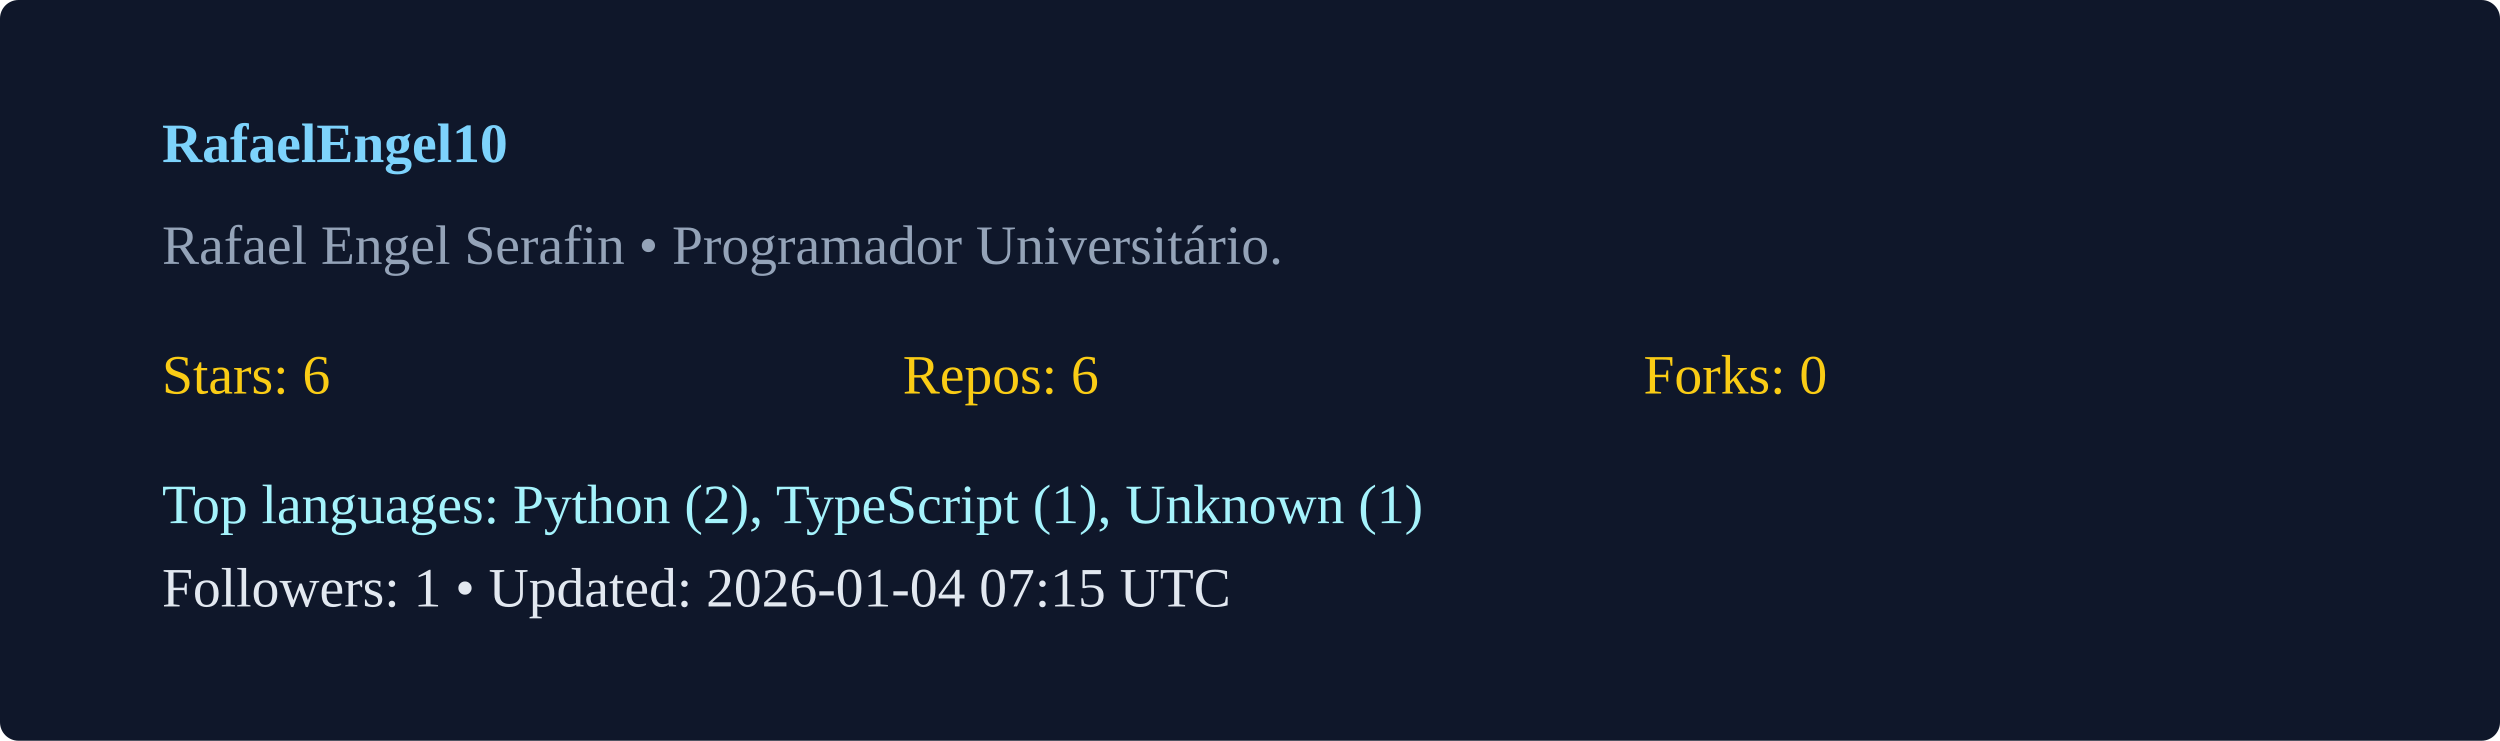
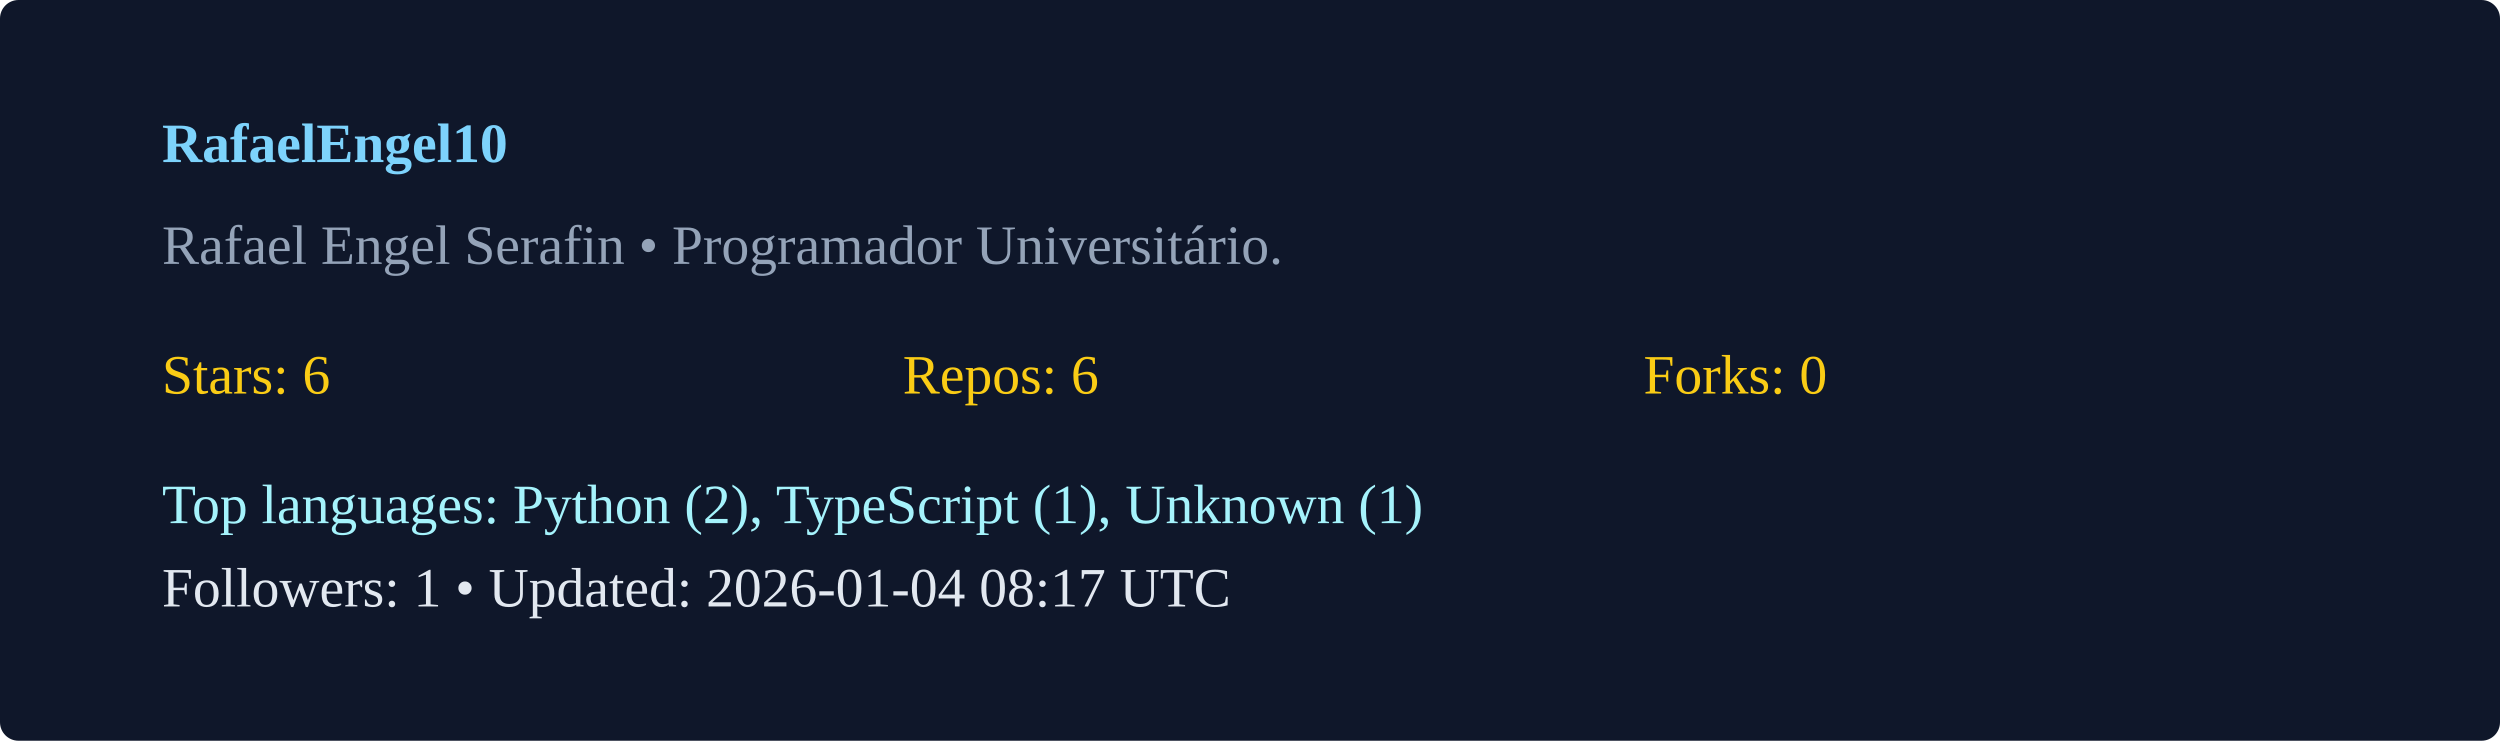
<svg xmlns="http://www.w3.org/2000/svg" width="540" height="160" viewBox="0 0 540 160">
  <rect width="100%" height="100%" rx="4" fill="#0f172a" />
  <g transform="translate(35,35)">
    <text x="0" y="0" fill="#7dd3fc" font-weight="600">RafaelEngel10</text>
    <text x="0" y="22" fill="#94a3b8">Rafael Engel Serafin  • Programador Universitário. </text>
    <g transform="translate(0,50)">
      <text x="0" y="0" fill="#facc15">Stars: 6</text>
      <text x="160" y="0" fill="#facc15">Repos: 6</text>
      <text x="320" y="0" fill="#facc15">Forks: 0</text>
      <text x="0" y="28" fill="#a5f3fc">Top languages: Python (2), TypeScript (1), Unknown (1)</text>
-       <text x="0" y="46" fill="#e2e8f0">Followers: 1 • Updated: 2026-01-04 07:15 UTC</text>
+       <text x="0" y="46" fill="#e2e8f0">Followers: 1 • Updated: 2026-01-04 08:17 UTC</text>
    </g>
  </g>
</svg>
